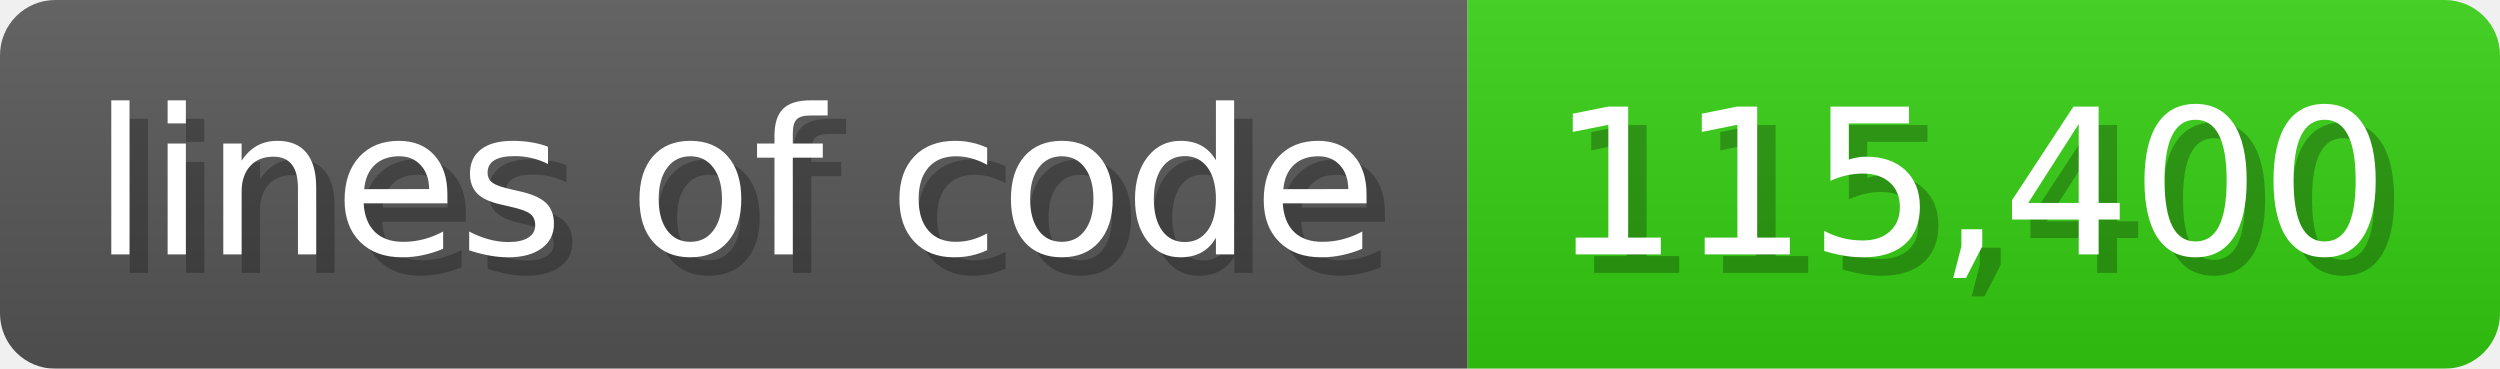
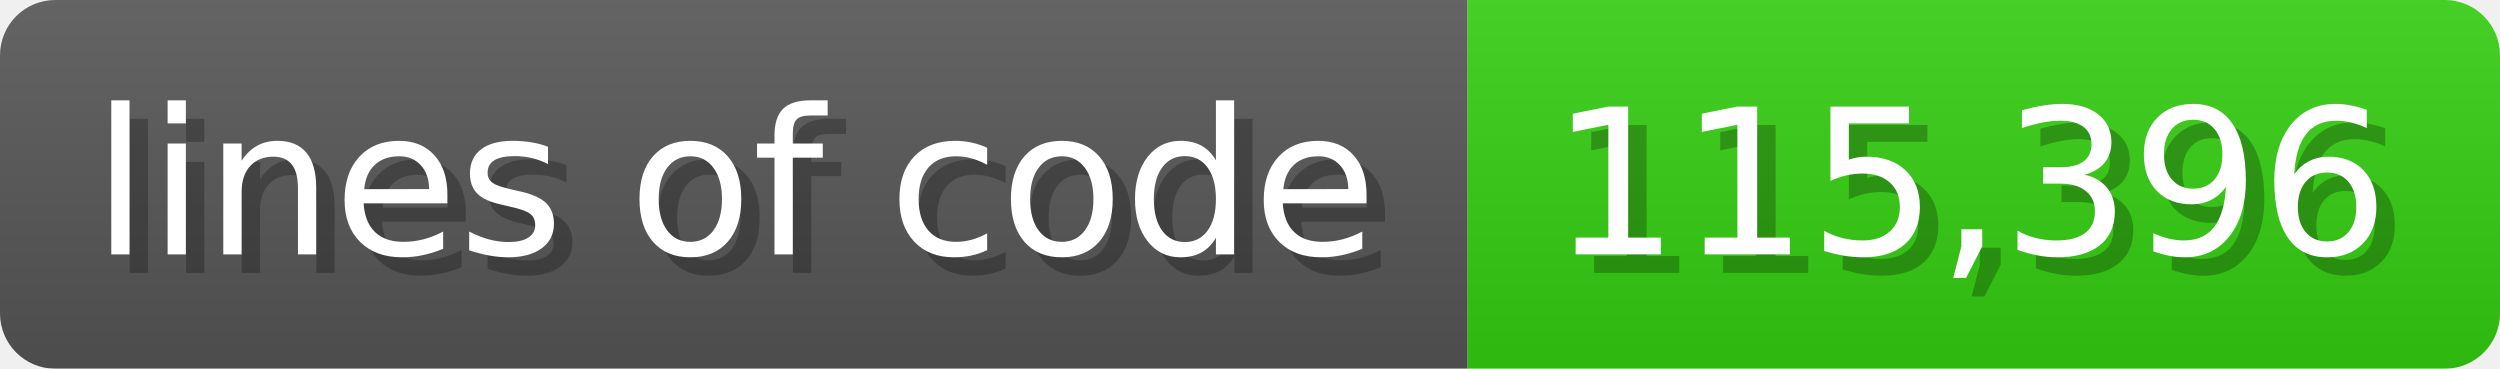
<svg xmlns="http://www.w3.org/2000/svg" width="135.6" height="20" viewBox="0 0 1356 200">
  <linearGradient id="a" x2="0" y2="100%">
    <stop offset="0" stop-opacity=".1" stop-color="#EEE" />
    <stop offset="1" stop-opacity=".1" />
  </linearGradient>
  <mask id="m">
    <rect width="1356" height="200" rx="30" fill="#FFF" />
  </mask>
  <g mask="url(#m)">
    <rect width="796" height="200" fill="#555" />
    <rect width="560" height="200" fill="#3C1" x="796" />
    <rect width="1356" height="200" fill="url(#a)" />
  </g>
  <g fill="#fff" text-anchor="start" font-family="Verdana,DejaVu Sans,sans-serif" font-size="110">
    <text x="60" y="148" textLength="696" fill="#000" opacity="0.25">lines of code</text>
    <text x="50" y="138" textLength="696">lines of code</text>
-     <text x="851" y="148" textLength="460" fill="#000" opacity="0.25">115,400</text>
-     <text x="841" y="138" textLength="460">115,400</text>
+     <text x="851" y="148" textLength="460" fill="#000" opacity="0.25">115,396</text>
+     <text x="841" y="138" textLength="460">115,396</text>
  </g>
</svg>
